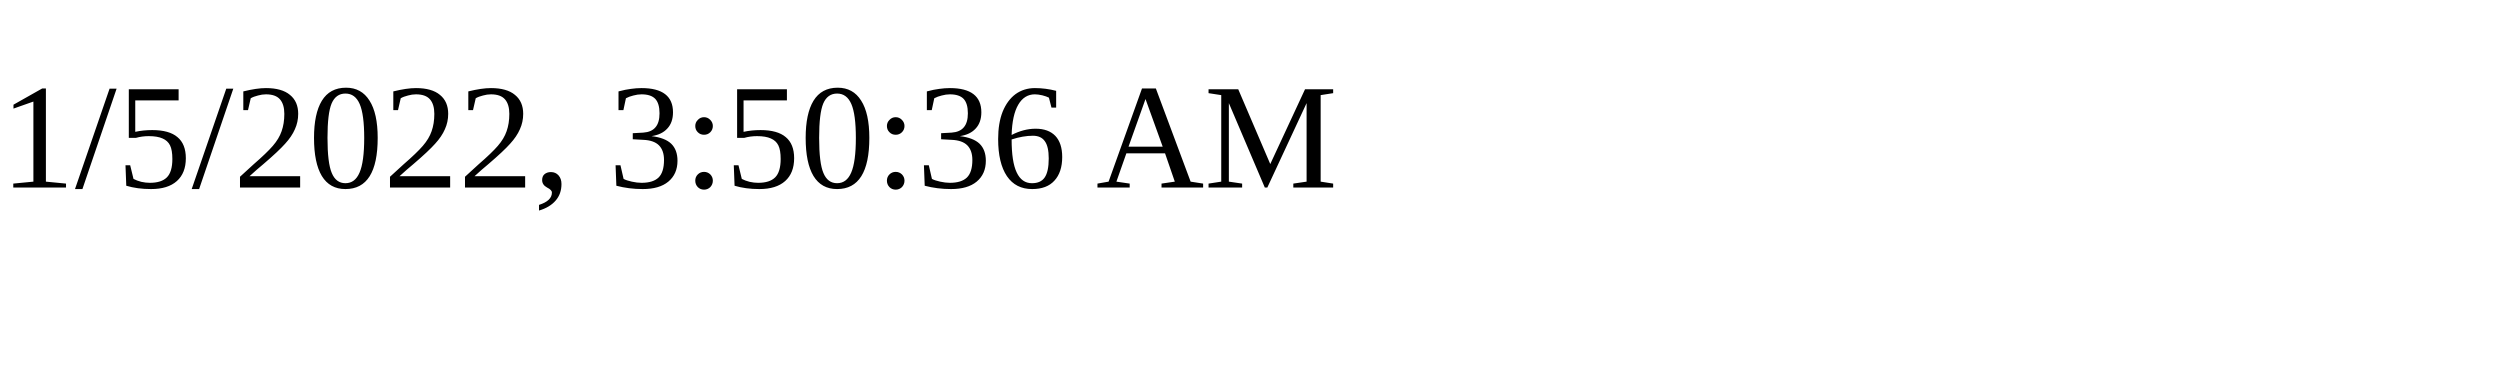
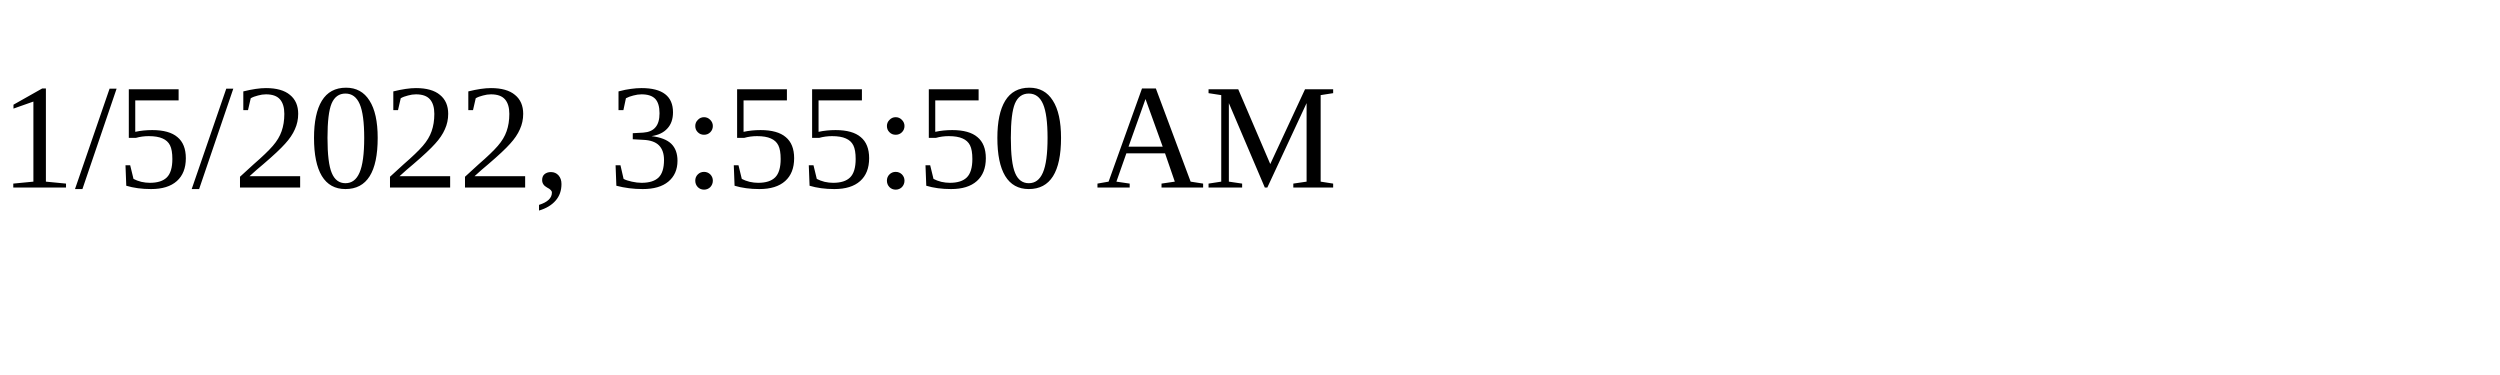
<svg xmlns="http://www.w3.org/2000/svg" height="30" width="200">
-   <text x="0" y="15">1/5/2022, 3:50:36 AM</text>
+   <text x="0" y="15">1/5/2022, 3:55:50 AM</text>
</svg>
